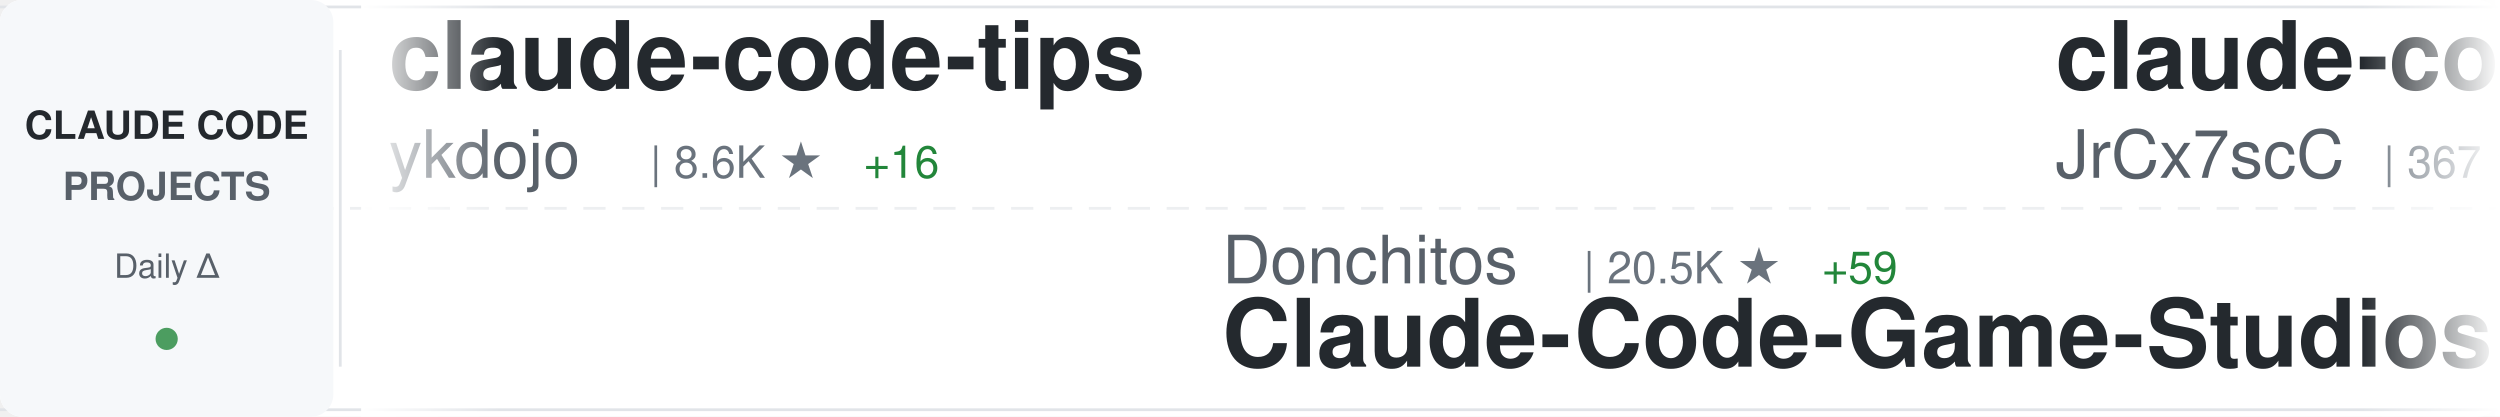
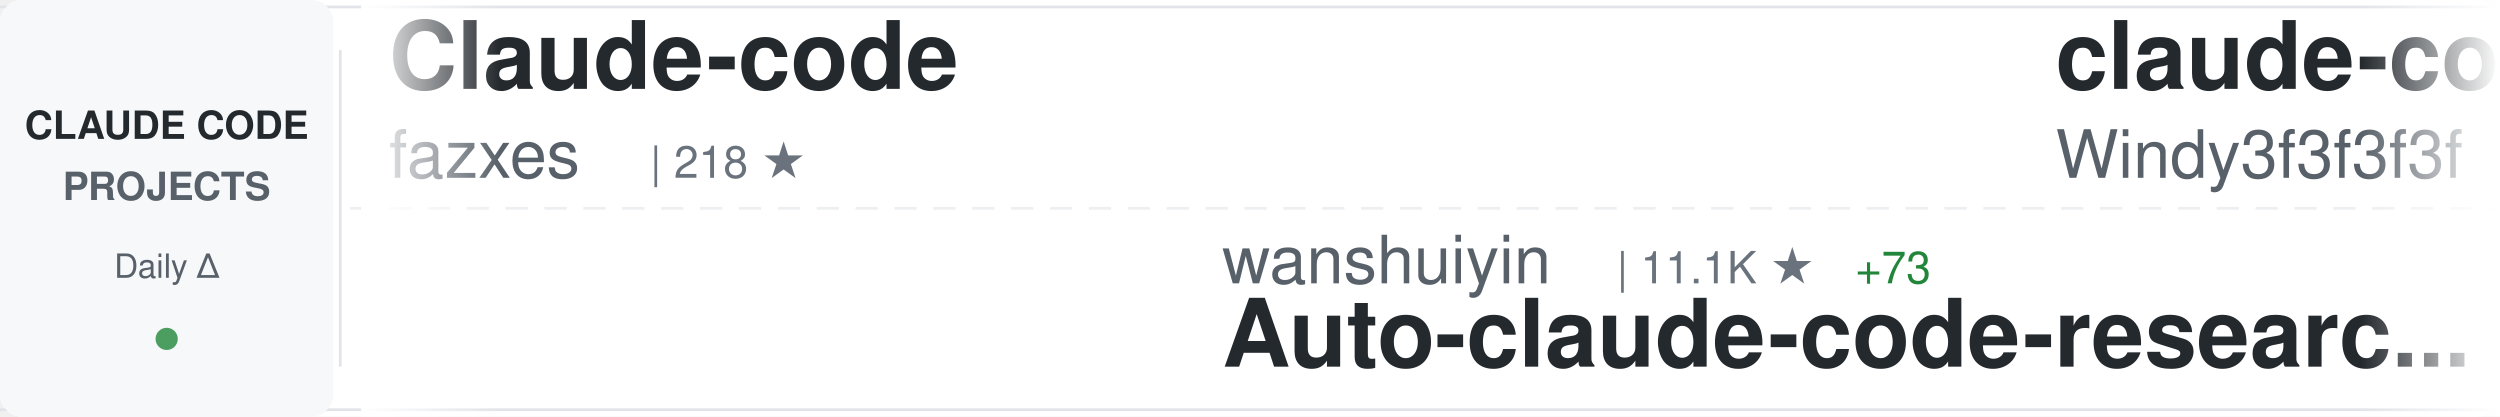
<svg xmlns="http://www.w3.org/2000/svg" width="900" height="150">
  <defs>
    <linearGradient id="awesomeLeftFade" x1="0%" y1="0%" x2="100%" y2="0%">
      <stop offset="0%" style="stop-color:#ffffff;stop-opacity:1" />
      <stop offset="100%" style="stop-color:#ffffff;stop-opacity:0" />
    </linearGradient>
    <linearGradient id="awesomeRightFade" x1="0%" y1="0%" x2="100%" y2="0%">
      <stop offset="0%" style="stop-color:#ffffff;stop-opacity:0" />
      <stop offset="100%" style="stop-color:#ffffff;stop-opacity:1" />
    </linearGradient>
  </defs>
  <rect width="900" height="150" fill="#ffffff" rx="8" />
  <rect x="0" y="2" width="900" height="1" fill="#e1e4e8" />
  <rect x="0" y="147" width="900" height="1" fill="#e1e4e8" />
  <line x1="0" y1="75" x2="900" y2="75" stroke="#e1e4e8" stroke-width="1" stroke-dasharray="8 6" opacity="0.6" />
  <rect x="0" y="0" width="120" height="150" fill="#f6f8fa" rx="8" />
  <text x="60" y="50" font-family="-apple-system, BlinkMacSystemFont, 'Segoe UI', Helvetica, Arial, sans-serif" font-size="14" font-weight="600" fill="#24292e" text-anchor="middle">CLAUDE CODE</text>
  <text x="60" y="72" font-family="-apple-system, BlinkMacSystemFont, 'Segoe UI', Helvetica, Arial, sans-serif" font-size="14" font-weight="600" fill="#586069" text-anchor="middle">PROJECTS</text>
  <text x="60" y="100" font-family="-apple-system, BlinkMacSystemFont, 'Segoe UI', Helvetica, Arial, sans-serif" font-size="12" font-weight="500" fill="#586069" text-anchor="middle">Daily Δ</text>
  <circle cx="60" cy="122" r="4" fill="#22863a" opacity="0.8" />
  <rect x="122" y="18" width="1" height="114" fill="#e1e4e8" />
  <clipPath id="awesomeTickerClip">
    <rect x="130" y="0" width="770" height="150" />
  </clipPath>
  <g clip-path="url(#awesomeTickerClip)">
    <g id="awesomeTickerItems">
      <animateTransform attributeName="transform" attributeType="XML" type="translate" from="0 0" to="-3000 0" dur="54s" repeatCount="indefinite" />
      <g transform="translate(0, 0)">
-         <text x="140" y="32" font-family="-apple-system, BlinkMacSystemFont, 'Segoe UI', Helvetica, Arial, sans-serif" font-size="34" font-weight="600" fill="#24292e">claude-code-tips</text>
-         <text x="140" y="64" font-family="-apple-system, BlinkMacSystemFont, 'Segoe UI', Helvetica, Arial, sans-serif" font-size="24" font-weight="400" fill="#586069">ykdojo</text>
-         <text x="234" y="64" font-family="-apple-system, BlinkMacSystemFont, 'Segoe UI', Helvetica, Arial, sans-serif" font-size="16" font-weight="500" fill="#6a737d">| 8.6K ★</text>
-         <text x="311" y="64" font-family="-apple-system, BlinkMacSystemFont, 'Segoe UI', Helvetica, Arial, sans-serif" font-size="16" font-weight="500" fill="#22863a"> +16</text>
+         <text x="140" y="32" font-family="-apple-system, BlinkMacSystemFont, 'Segoe UI', Helvetica, Arial, sans-serif" font-size="34" font-weight="600" fill="#24292e">Claude-code</text>
+         <text x="140" y="64" font-family="-apple-system, BlinkMacSystemFont, 'Segoe UI', Helvetica, Arial, sans-serif" font-size="24" font-weight="400" fill="#586069">fazxes</text>
+         <text x="234" y="64" font-family="-apple-system, BlinkMacSystemFont, 'Segoe UI', Helvetica, Arial, sans-serif" font-size="16" font-weight="500" fill="#6a737d">| 218 ★</text>
      </g>
      <g transform="translate(300, 0)">
-         <text x="140" y="102" font-family="-apple-system, BlinkMacSystemFont, 'Segoe UI', Helvetica, Arial, sans-serif" font-size="24" font-weight="400" fill="#586069">Donchitos</text>
-         <text x="270" y="102" font-family="-apple-system, BlinkMacSystemFont, 'Segoe UI', Helvetica, Arial, sans-serif" font-size="16" font-weight="500" fill="#6a737d">| 20.5K ★</text>
-         <text x="356" y="102" font-family="-apple-system, BlinkMacSystemFont, 'Segoe UI', Helvetica, Arial, sans-serif" font-size="16" font-weight="500" fill="#22863a"> +59</text>
-         <text x="140" y="132" font-family="-apple-system, BlinkMacSystemFont, 'Segoe UI', Helvetica, Arial, sans-serif" font-size="34" font-weight="600" fill="#24292e">Claude-Code-Game-Studios</text>
+         <text x="140" y="102" font-family="-apple-system, BlinkMacSystemFont, 'Segoe UI', Helvetica, Arial, sans-serif" font-size="24" font-weight="400" fill="#586069">wanshuiyin</text>
+         <text x="282" y="102" font-family="-apple-system, BlinkMacSystemFont, 'Segoe UI', Helvetica, Arial, sans-serif" font-size="16" font-weight="500" fill="#6a737d">| 11.1K ★</text>
+         <text x="368" y="102" font-family="-apple-system, BlinkMacSystemFont, 'Segoe UI', Helvetica, Arial, sans-serif" font-size="16" font-weight="500" fill="#22863a"> +73</text>
+         <text x="140" y="132" font-family="-apple-system, BlinkMacSystemFont, 'Segoe UI', Helvetica, Arial, sans-serif" font-size="34" font-weight="600" fill="#24292e">Auto-claude-code-researc...</text>
      </g>
      <g transform="translate(600, 0)">
-         <text x="140" y="32" font-family="-apple-system, BlinkMacSystemFont, 'Segoe UI', Helvetica, Arial, sans-serif" font-size="34" font-weight="600" fill="#24292e">claude-code-source</text>
-         <text x="140" y="64" font-family="-apple-system, BlinkMacSystemFont, 'Segoe UI', Helvetica, Arial, sans-serif" font-size="24" font-weight="400" fill="#586069">JrCx7scC</text>
-         <text x="258" y="64" font-family="-apple-system, BlinkMacSystemFont, 'Segoe UI', Helvetica, Arial, sans-serif" font-size="16" font-weight="500" fill="#6a737d">| 367 ★</text>
+         <text x="140" y="32" font-family="-apple-system, BlinkMacSystemFont, 'Segoe UI', Helvetica, Arial, sans-serif" font-size="34" font-weight="600" fill="#24292e">claude-code-from-scratch</text>
+         <text x="140" y="64" font-family="-apple-system, BlinkMacSystemFont, 'Segoe UI', Helvetica, Arial, sans-serif" font-size="24" font-weight="400" fill="#586069">Windy3f3f3f3f</text>
+         <text x="318" y="64" font-family="-apple-system, BlinkMacSystemFont, 'Segoe UI', Helvetica, Arial, sans-serif" font-size="16" font-weight="500" fill="#6a737d">| 1.3K ★</text>
+         <text x="395" y="64" font-family="-apple-system, BlinkMacSystemFont, 'Segoe UI', Helvetica, Arial, sans-serif" font-size="16" font-weight="500" fill="#22863a"> +6</text>
      </g>
      <g transform="translate(900, 0)">
-         <text x="140" y="102" font-family="-apple-system, BlinkMacSystemFont, 'Segoe UI', Helvetica, Arial, sans-serif" font-size="24" font-weight="400" fill="#586069">chauncygu</text>
-         <text x="270" y="102" font-family="-apple-system, BlinkMacSystemFont, 'Segoe UI', Helvetica, Arial, sans-serif" font-size="16" font-weight="500" fill="#6a737d">| 2.5K ★</text>
-         <text x="347" y="102" font-family="-apple-system, BlinkMacSystemFont, 'Segoe UI', Helvetica, Arial, sans-serif" font-size="16" font-weight="500" fill="#22863a"> +5</text>
-         <text x="140" y="132" font-family="-apple-system, BlinkMacSystemFont, 'Segoe UI', Helvetica, Arial, sans-serif" font-size="34" font-weight="600" fill="#24292e">collection-claude-code-s...</text>
+         <text x="140" y="102" font-family="-apple-system, BlinkMacSystemFont, 'Segoe UI', Helvetica, Arial, sans-serif" font-size="24" font-weight="400" fill="#586069">AprilNEA</text>
+         <text x="258" y="102" font-family="-apple-system, BlinkMacSystemFont, 'Segoe UI', Helvetica, Arial, sans-serif" font-size="16" font-weight="500" fill="#6a737d">| 384 ★</text>
+         <text x="140" y="132" font-family="-apple-system, BlinkMacSystemFont, 'Segoe UI', Helvetica, Arial, sans-serif" font-size="34" font-weight="600" fill="#24292e">claude-code-source</text>
      </g>
      <g transform="translate(1200, 0)">
-         <text x="140" y="32" font-family="-apple-system, BlinkMacSystemFont, 'Segoe UI', Helvetica, Arial, sans-serif" font-size="34" font-weight="600" fill="#24292e">claude-code-engineering</text>
-         <text x="140" y="64" font-family="-apple-system, BlinkMacSystemFont, 'Segoe UI', Helvetica, Arial, sans-serif" font-size="24" font-weight="400" fill="#586069">huangjia2019</text>
-         <text x="306" y="64" font-family="-apple-system, BlinkMacSystemFont, 'Segoe UI', Helvetica, Arial, sans-serif" font-size="16" font-weight="500" fill="#6a737d">| 745 ★</text>
-         <text x="374" y="64" font-family="-apple-system, BlinkMacSystemFont, 'Segoe UI', Helvetica, Arial, sans-serif" font-size="16" font-weight="500" fill="#22863a"> +3</text>
+         <text x="140" y="32" font-family="-apple-system, BlinkMacSystemFont, 'Segoe UI', Helvetica, Arial, sans-serif" font-size="34" font-weight="600" fill="#24292e">edmunds-claude-code</text>
+         <text x="140" y="64" font-family="-apple-system, BlinkMacSystemFont, 'Segoe UI', Helvetica, Arial, sans-serif" font-size="24" font-weight="400" fill="#586069">edmund-io</text>
+         <text x="270" y="64" font-family="-apple-system, BlinkMacSystemFont, 'Segoe UI', Helvetica, Arial, sans-serif" font-size="16" font-weight="500" fill="#6a737d">| 1.4K ★</text>
      </g>
      <g transform="translate(1500, 0)">
-         <text x="140" y="102" font-family="-apple-system, BlinkMacSystemFont, 'Segoe UI', Helvetica, Arial, sans-serif" font-size="24" font-weight="400" fill="#586069">pengchengneo</text>
-         <text x="306" y="102" font-family="-apple-system, BlinkMacSystemFont, 'Segoe UI', Helvetica, Arial, sans-serif" font-size="16" font-weight="500" fill="#6a737d">| 1.4K ★</text>
-         <text x="383" y="102" font-family="-apple-system, BlinkMacSystemFont, 'Segoe UI', Helvetica, Arial, sans-serif" font-size="16" font-weight="500" fill="#22863a"> +4</text>
-         <text x="140" y="132" font-family="-apple-system, BlinkMacSystemFont, 'Segoe UI', Helvetica, Arial, sans-serif" font-size="34" font-weight="600" fill="#24292e">Claude-Code</text>
+         <text x="140" y="102" font-family="-apple-system, BlinkMacSystemFont, 'Segoe UI', Helvetica, Arial, sans-serif" font-size="24" font-weight="400" fill="#586069">diet103</text>
+         <text x="246" y="102" font-family="-apple-system, BlinkMacSystemFont, 'Segoe UI', Helvetica, Arial, sans-serif" font-size="16" font-weight="500" fill="#6a737d">| 9.7K ★</text>
+         <text x="323" y="102" font-family="-apple-system, BlinkMacSystemFont, 'Segoe UI', Helvetica, Arial, sans-serif" font-size="16" font-weight="500" fill="#22863a"> +1</text>
+         <text x="140" y="132" font-family="-apple-system, BlinkMacSystemFont, 'Segoe UI', Helvetica, Arial, sans-serif" font-size="34" font-weight="600" fill="#24292e">claude-code-infrastructu...</text>
      </g>
      <g transform="translate(1800, 0)">
-         <text x="140" y="32" font-family="-apple-system, BlinkMacSystemFont, 'Segoe UI', Helvetica, Arial, sans-serif" font-size="34" font-weight="600" fill="#24292e">claude-code-telegram</text>
-         <text x="140" y="64" font-family="-apple-system, BlinkMacSystemFont, 'Segoe UI', Helvetica, Arial, sans-serif" font-size="24" font-weight="400" fill="#586069">RichardAtCT</text>
-         <text x="294" y="64" font-family="-apple-system, BlinkMacSystemFont, 'Segoe UI', Helvetica, Arial, sans-serif" font-size="16" font-weight="500" fill="#6a737d">| 2.6K ★</text>
-         <text x="371" y="64" font-family="-apple-system, BlinkMacSystemFont, 'Segoe UI', Helvetica, Arial, sans-serif" font-size="16" font-weight="500" fill="#22863a"> +2</text>
+         <text x="140" y="32" font-family="-apple-system, BlinkMacSystemFont, 'Segoe UI', Helvetica, Arial, sans-serif" font-size="34" font-weight="600" fill="#24292e">claude-code-rust</text>
+         <text x="140" y="64" font-family="-apple-system, BlinkMacSystemFont, 'Segoe UI', Helvetica, Arial, sans-serif" font-size="24" font-weight="400" fill="#586069">lorryjovens-hub</text>
+         <text x="342" y="64" font-family="-apple-system, BlinkMacSystemFont, 'Segoe UI', Helvetica, Arial, sans-serif" font-size="16" font-weight="500" fill="#6a737d">| 1.6K ★</text>
+         <text x="419" y="64" font-family="-apple-system, BlinkMacSystemFont, 'Segoe UI', Helvetica, Arial, sans-serif" font-size="16" font-weight="500" fill="#22863a"> +2</text>
      </g>
      <g transform="translate(2100, 0)">
-         <text x="140" y="102" font-family="-apple-system, BlinkMacSystemFont, 'Segoe UI', Helvetica, Arial, sans-serif" font-size="24" font-weight="400" fill="#586069">OneRedOak</text>
-         <text x="270" y="102" font-family="-apple-system, BlinkMacSystemFont, 'Segoe UI', Helvetica, Arial, sans-serif" font-size="16" font-weight="500" fill="#6a737d">| 3.8K ★</text>
-         <text x="347" y="102" font-family="-apple-system, BlinkMacSystemFont, 'Segoe UI', Helvetica, Arial, sans-serif" font-size="16" font-weight="500" fill="#22863a"> +2</text>
-         <text x="140" y="132" font-family="-apple-system, BlinkMacSystemFont, 'Segoe UI', Helvetica, Arial, sans-serif" font-size="34" font-weight="600" fill="#24292e">claude-code-workflows</text>
+         <text x="140" y="102" font-family="-apple-system, BlinkMacSystemFont, 'Segoe UI', Helvetica, Arial, sans-serif" font-size="24" font-weight="400" fill="#586069">nicedreamzapp</text>
+         <text x="318" y="102" font-family="-apple-system, BlinkMacSystemFont, 'Segoe UI', Helvetica, Arial, sans-serif" font-size="16" font-weight="500" fill="#6a737d">| 2.7K ★</text>
+         <text x="395" y="102" font-family="-apple-system, BlinkMacSystemFont, 'Segoe UI', Helvetica, Arial, sans-serif" font-size="16" font-weight="500" fill="#22863a"> +6</text>
+         <text x="140" y="132" font-family="-apple-system, BlinkMacSystemFont, 'Segoe UI', Helvetica, Arial, sans-serif" font-size="34" font-weight="600" fill="#24292e">claude-code-local</text>
      </g>
      <g transform="translate(2400, 0)">
-         <text x="140" y="32" font-family="-apple-system, BlinkMacSystemFont, 'Segoe UI', Helvetica, Arial, sans-serif" font-size="34" font-weight="600" fill="#24292e">claude-code-infrastructu...</text>
-         <text x="140" y="64" font-family="-apple-system, BlinkMacSystemFont, 'Segoe UI', Helvetica, Arial, sans-serif" font-size="24" font-weight="400" fill="#586069">diet103</text>
-         <text x="246" y="64" font-family="-apple-system, BlinkMacSystemFont, 'Segoe UI', Helvetica, Arial, sans-serif" font-size="16" font-weight="500" fill="#6a737d">| 9.7K ★</text>
-         <text x="323" y="64" font-family="-apple-system, BlinkMacSystemFont, 'Segoe UI', Helvetica, Arial, sans-serif" font-size="16" font-weight="500" fill="#22863a"> +1</text>
+         <text x="140" y="32" font-family="-apple-system, BlinkMacSystemFont, 'Segoe UI', Helvetica, Arial, sans-serif" font-size="34" font-weight="600" fill="#24292e">sc-claude-code-files</text>
+         <text x="140" y="64" font-family="-apple-system, BlinkMacSystemFont, 'Segoe UI', Helvetica, Arial, sans-serif" font-size="24" font-weight="400" fill="#586069">https-deeplearning-ai</text>
+         <text x="414" y="64" font-family="-apple-system, BlinkMacSystemFont, 'Segoe UI', Helvetica, Arial, sans-serif" font-size="16" font-weight="500" fill="#6a737d">| 522 ★</text>
      </g>
      <g transform="translate(2700, 0)">
-         <text x="140" y="102" font-family="-apple-system, BlinkMacSystemFont, 'Segoe UI', Helvetica, Arial, sans-serif" font-size="24" font-weight="400" fill="#586069">LING71671</text>
-         <text x="270" y="102" font-family="-apple-system, BlinkMacSystemFont, 'Segoe UI', Helvetica, Arial, sans-serif" font-size="16" font-weight="500" fill="#6a737d">| 870 ★</text>
-         <text x="338" y="102" font-family="-apple-system, BlinkMacSystemFont, 'Segoe UI', Helvetica, Arial, sans-serif" font-size="16" font-weight="500" fill="#22863a"> +1</text>
-         <text x="140" y="132" font-family="-apple-system, BlinkMacSystemFont, 'Segoe UI', Helvetica, Arial, sans-serif" font-size="34" font-weight="600" fill="#24292e">Open-ClaudeCode</text>
+         <text x="140" y="102" font-family="-apple-system, BlinkMacSystemFont, 'Segoe UI', Helvetica, Arial, sans-serif" font-size="24" font-weight="400" fill="#586069">Yuyz0112</text>
+         <text x="258" y="102" font-family="-apple-system, BlinkMacSystemFont, 'Segoe UI', Helvetica, Arial, sans-serif" font-size="16" font-weight="500" fill="#6a737d">| 2.4K ★</text>
+         <text x="335" y="102" font-family="-apple-system, BlinkMacSystemFont, 'Segoe UI', Helvetica, Arial, sans-serif" font-size="16" font-weight="500" fill="#22863a"> +1</text>
+         <text x="140" y="132" font-family="-apple-system, BlinkMacSystemFont, 'Segoe UI', Helvetica, Arial, sans-serif" font-size="34" font-weight="600" fill="#24292e">claude-code-reverse</text>
      </g>
      <g transform="translate(3000, 0)">
-         <text x="140" y="32" font-family="-apple-system, BlinkMacSystemFont, 'Segoe UI', Helvetica, Arial, sans-serif" font-size="34" font-weight="600" fill="#24292e">claude-code-tips</text>
-         <text x="140" y="64" font-family="-apple-system, BlinkMacSystemFont, 'Segoe UI', Helvetica, Arial, sans-serif" font-size="24" font-weight="400" fill="#586069">ykdojo</text>
-         <text x="234" y="64" font-family="-apple-system, BlinkMacSystemFont, 'Segoe UI', Helvetica, Arial, sans-serif" font-size="16" font-weight="500" fill="#6a737d">| 8.6K ★</text>
-         <text x="311" y="64" font-family="-apple-system, BlinkMacSystemFont, 'Segoe UI', Helvetica, Arial, sans-serif" font-size="16" font-weight="500" fill="#22863a"> +16</text>
+         <text x="140" y="32" font-family="-apple-system, BlinkMacSystemFont, 'Segoe UI', Helvetica, Arial, sans-serif" font-size="34" font-weight="600" fill="#24292e">Claude-code</text>
+         <text x="140" y="64" font-family="-apple-system, BlinkMacSystemFont, 'Segoe UI', Helvetica, Arial, sans-serif" font-size="24" font-weight="400" fill="#586069">fazxes</text>
+         <text x="234" y="64" font-family="-apple-system, BlinkMacSystemFont, 'Segoe UI', Helvetica, Arial, sans-serif" font-size="16" font-weight="500" fill="#6a737d">| 218 ★</text>
      </g>
      <g transform="translate(3300, 0)">
-         <text x="140" y="102" font-family="-apple-system, BlinkMacSystemFont, 'Segoe UI', Helvetica, Arial, sans-serif" font-size="24" font-weight="400" fill="#586069">Donchitos</text>
-         <text x="270" y="102" font-family="-apple-system, BlinkMacSystemFont, 'Segoe UI', Helvetica, Arial, sans-serif" font-size="16" font-weight="500" fill="#6a737d">| 20.5K ★</text>
-         <text x="356" y="102" font-family="-apple-system, BlinkMacSystemFont, 'Segoe UI', Helvetica, Arial, sans-serif" font-size="16" font-weight="500" fill="#22863a"> +59</text>
-         <text x="140" y="132" font-family="-apple-system, BlinkMacSystemFont, 'Segoe UI', Helvetica, Arial, sans-serif" font-size="34" font-weight="600" fill="#24292e">Claude-Code-Game-Studios</text>
+         <text x="140" y="102" font-family="-apple-system, BlinkMacSystemFont, 'Segoe UI', Helvetica, Arial, sans-serif" font-size="24" font-weight="400" fill="#586069">wanshuiyin</text>
+         <text x="282" y="102" font-family="-apple-system, BlinkMacSystemFont, 'Segoe UI', Helvetica, Arial, sans-serif" font-size="16" font-weight="500" fill="#6a737d">| 11.1K ★</text>
+         <text x="368" y="102" font-family="-apple-system, BlinkMacSystemFont, 'Segoe UI', Helvetica, Arial, sans-serif" font-size="16" font-weight="500" fill="#22863a"> +73</text>
+         <text x="140" y="132" font-family="-apple-system, BlinkMacSystemFont, 'Segoe UI', Helvetica, Arial, sans-serif" font-size="34" font-weight="600" fill="#24292e">Auto-claude-code-researc...</text>
      </g>
      <g transform="translate(3600, 0)">
-         <text x="140" y="32" font-family="-apple-system, BlinkMacSystemFont, 'Segoe UI', Helvetica, Arial, sans-serif" font-size="34" font-weight="600" fill="#24292e">claude-code-source</text>
-         <text x="140" y="64" font-family="-apple-system, BlinkMacSystemFont, 'Segoe UI', Helvetica, Arial, sans-serif" font-size="24" font-weight="400" fill="#586069">JrCx7scC</text>
-         <text x="258" y="64" font-family="-apple-system, BlinkMacSystemFont, 'Segoe UI', Helvetica, Arial, sans-serif" font-size="16" font-weight="500" fill="#6a737d">| 367 ★</text>
+         <text x="140" y="32" font-family="-apple-system, BlinkMacSystemFont, 'Segoe UI', Helvetica, Arial, sans-serif" font-size="34" font-weight="600" fill="#24292e">claude-code-from-scratch</text>
+         <text x="140" y="64" font-family="-apple-system, BlinkMacSystemFont, 'Segoe UI', Helvetica, Arial, sans-serif" font-size="24" font-weight="400" fill="#586069">Windy3f3f3f3f</text>
+         <text x="318" y="64" font-family="-apple-system, BlinkMacSystemFont, 'Segoe UI', Helvetica, Arial, sans-serif" font-size="16" font-weight="500" fill="#6a737d">| 1.3K ★</text>
+         <text x="395" y="64" font-family="-apple-system, BlinkMacSystemFont, 'Segoe UI', Helvetica, Arial, sans-serif" font-size="16" font-weight="500" fill="#22863a"> +6</text>
      </g>
      <g transform="translate(3900, 0)">
-         <text x="140" y="102" font-family="-apple-system, BlinkMacSystemFont, 'Segoe UI', Helvetica, Arial, sans-serif" font-size="24" font-weight="400" fill="#586069">chauncygu</text>
-         <text x="270" y="102" font-family="-apple-system, BlinkMacSystemFont, 'Segoe UI', Helvetica, Arial, sans-serif" font-size="16" font-weight="500" fill="#6a737d">| 2.5K ★</text>
-         <text x="347" y="102" font-family="-apple-system, BlinkMacSystemFont, 'Segoe UI', Helvetica, Arial, sans-serif" font-size="16" font-weight="500" fill="#22863a"> +5</text>
-         <text x="140" y="132" font-family="-apple-system, BlinkMacSystemFont, 'Segoe UI', Helvetica, Arial, sans-serif" font-size="34" font-weight="600" fill="#24292e">collection-claude-code-s...</text>
+         <text x="140" y="102" font-family="-apple-system, BlinkMacSystemFont, 'Segoe UI', Helvetica, Arial, sans-serif" font-size="24" font-weight="400" fill="#586069">AprilNEA</text>
+         <text x="258" y="102" font-family="-apple-system, BlinkMacSystemFont, 'Segoe UI', Helvetica, Arial, sans-serif" font-size="16" font-weight="500" fill="#6a737d">| 384 ★</text>
+         <text x="140" y="132" font-family="-apple-system, BlinkMacSystemFont, 'Segoe UI', Helvetica, Arial, sans-serif" font-size="34" font-weight="600" fill="#24292e">claude-code-source</text>
      </g>
    </g>
  </g>
  <rect x="130" y="0" width="50" height="150" fill="url(#awesomeLeftFade)" />
  <rect x="850" y="0" width="50" height="150" fill="url(#awesomeRightFade)" />
</svg>
